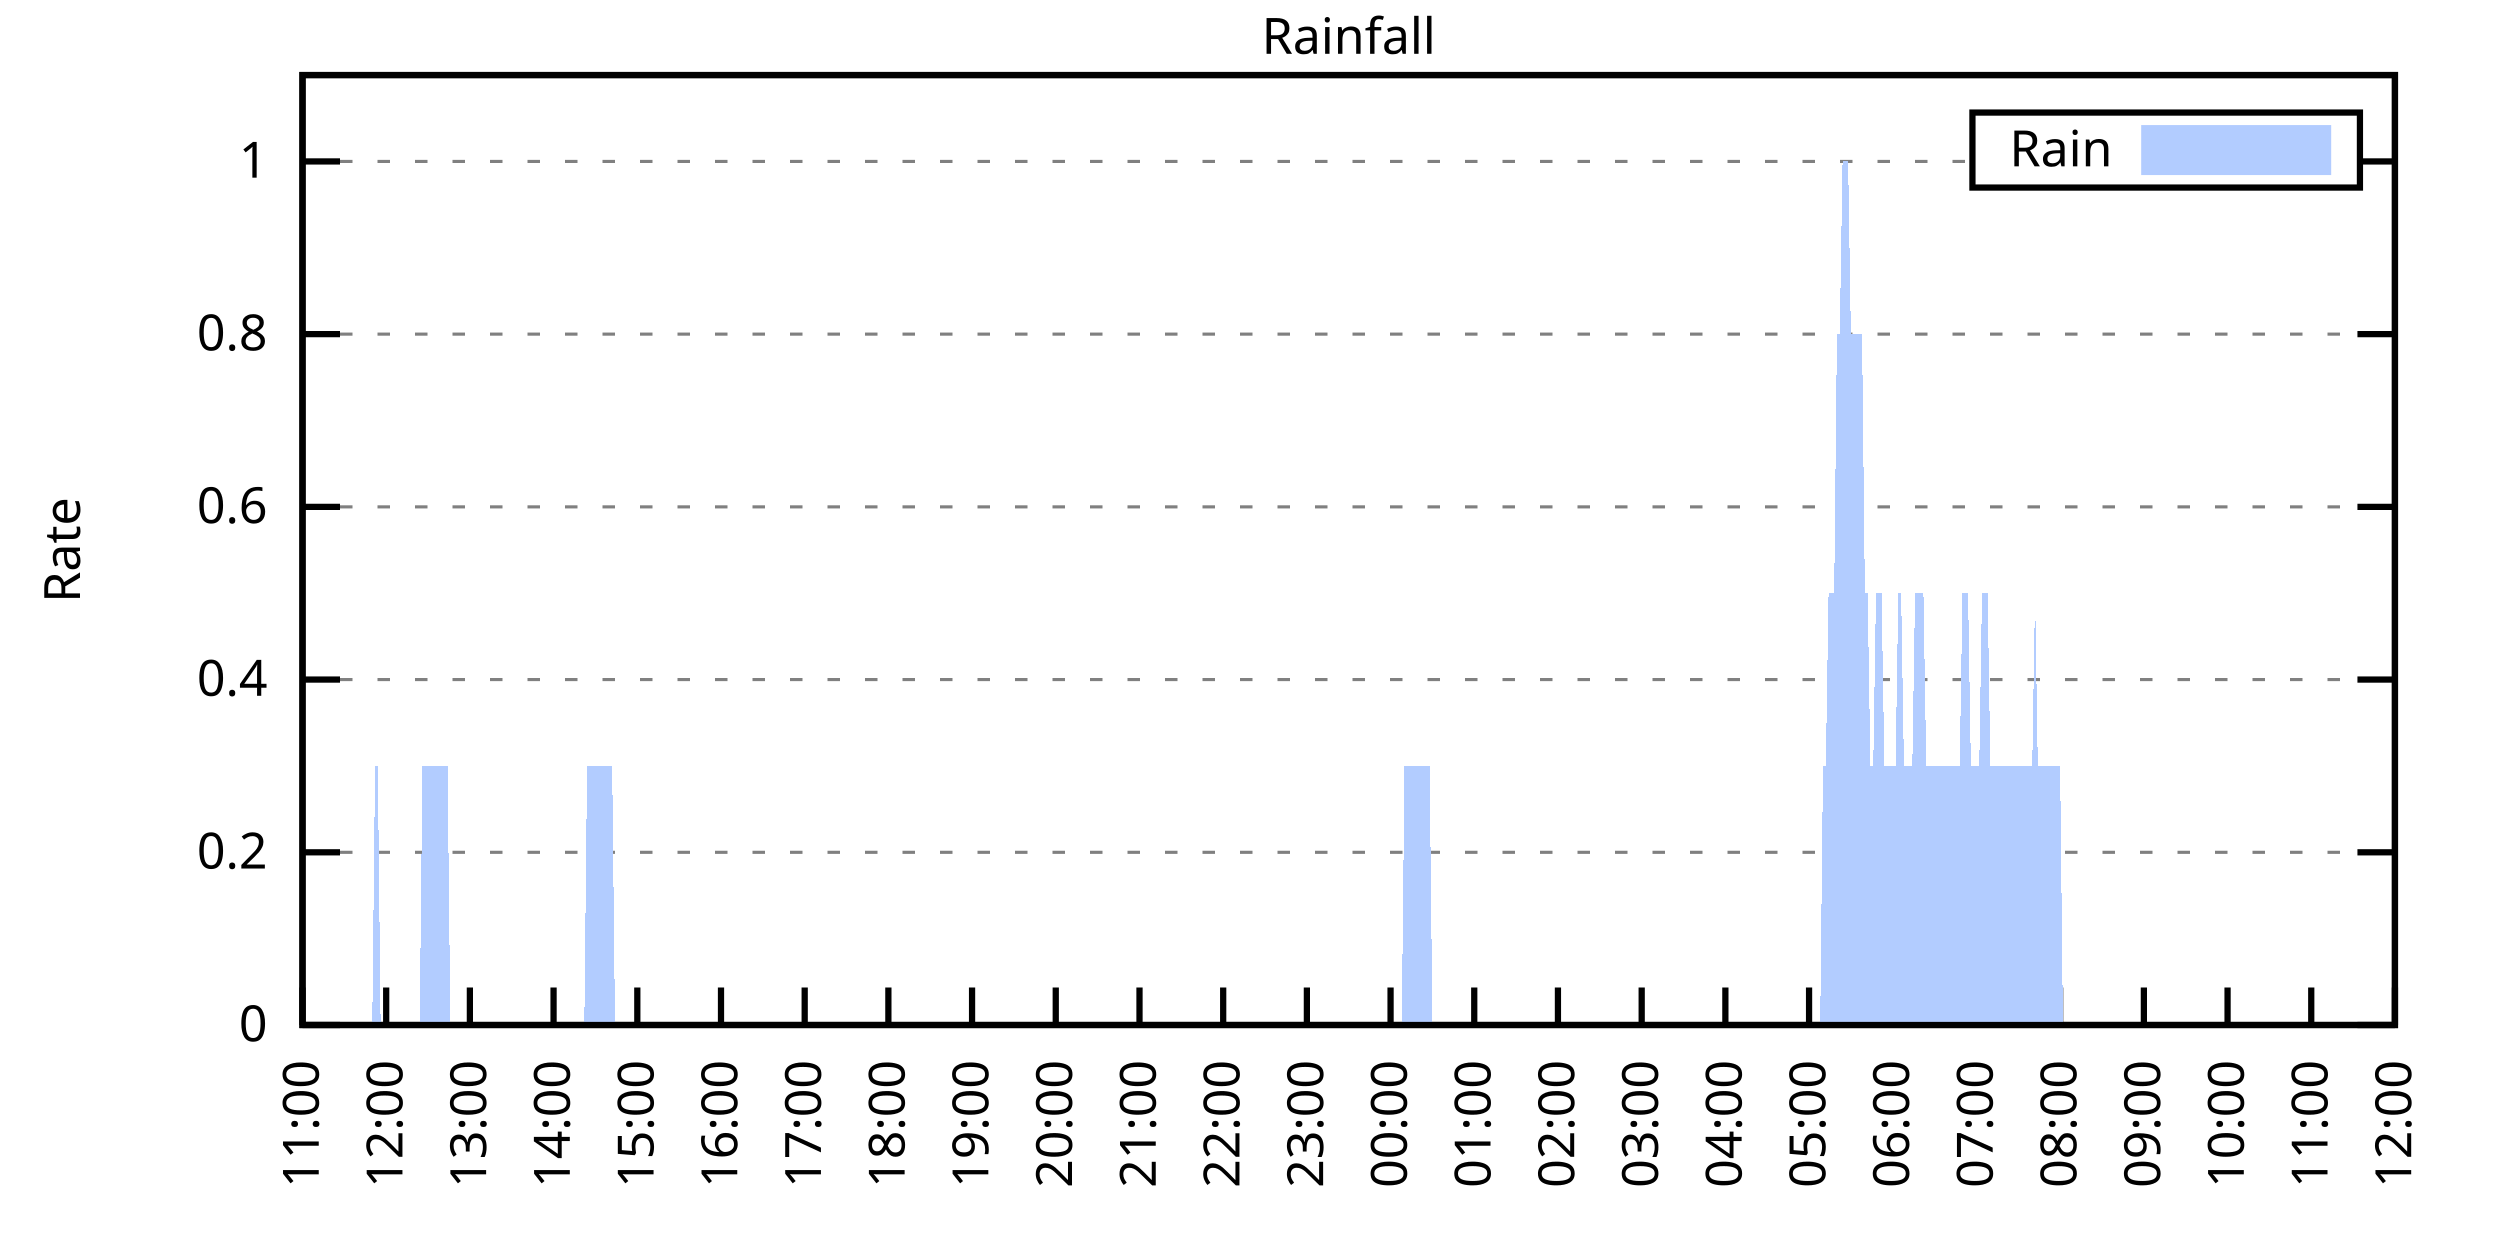
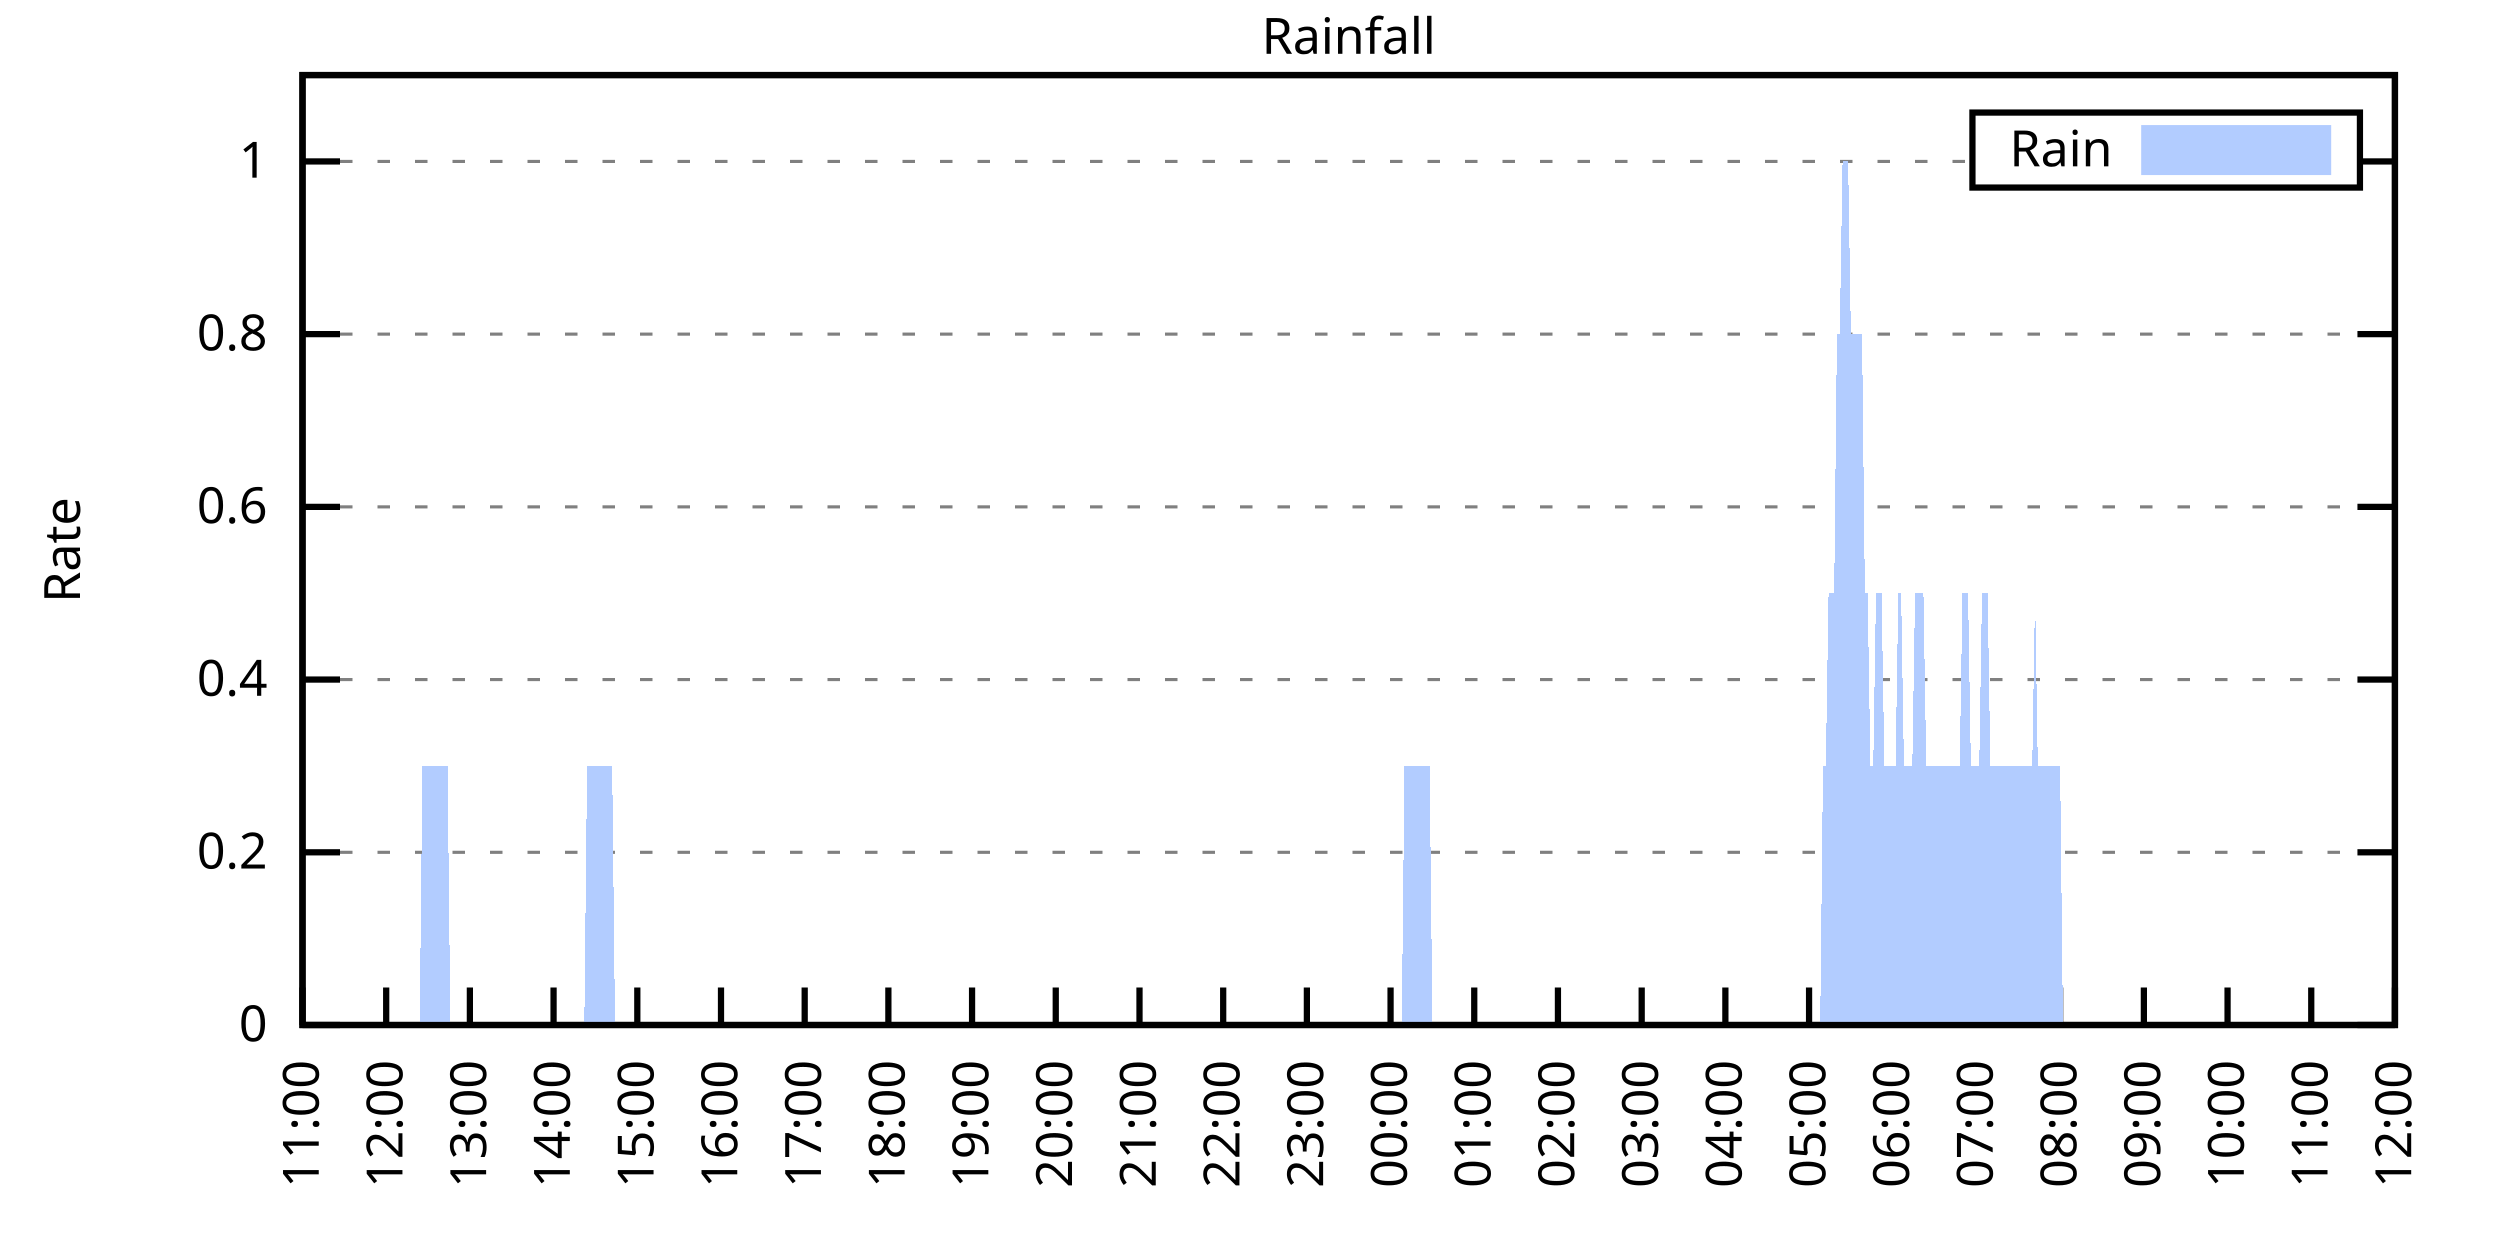
<svg xmlns="http://www.w3.org/2000/svg" xmlns:xlink="http://www.w3.org/1999/xlink" width="400" height="200" viewBox="0 0 400 200">
  <g id="gnuplot_canvas">
    <rect x="0" y="0" width="400" height="200" fill="none" />
    <defs>
      <circle id="gpDot" r="0.5" stroke-width="0.5" stroke="currentColor" />
      <path id="gpPt0" stroke-width="0.333" stroke="currentColor" d="M-1,0 h2 M0,-1 v2" />
      <path id="gpPt1" stroke-width="0.333" stroke="currentColor" d="M-1,-1 L1,1 M1,-1 L-1,1" />
      <path id="gpPt2" stroke-width="0.333" stroke="currentColor" d="M-1,0 L1,0 M0,-1 L0,1 M-1,-1 L1,1 M-1,1 L1,-1" />
      <rect id="gpPt3" stroke-width="0.333" stroke="currentColor" x="-1" y="-1" width="2" height="2" />
      <rect id="gpPt4" stroke-width="0.333" stroke="currentColor" fill="currentColor" x="-1" y="-1" width="2" height="2" />
      <circle id="gpPt5" stroke-width="0.333" stroke="currentColor" cx="0" cy="0" r="1" />
      <use xlink:href="#gpPt5" id="gpPt6" fill="currentColor" stroke="none" />
      <path id="gpPt7" stroke-width="0.333" stroke="currentColor" d="M0,-1.33 L-1.33,0.67 L1.33,0.67 z" />
      <use xlink:href="#gpPt7" id="gpPt8" fill="currentColor" stroke="none" />
      <use xlink:href="#gpPt7" id="gpPt9" stroke="currentColor" transform="rotate(180)" />
      <use xlink:href="#gpPt9" id="gpPt10" fill="currentColor" stroke="none" />
      <use xlink:href="#gpPt3" id="gpPt11" stroke="currentColor" transform="rotate(45)" />
      <use xlink:href="#gpPt11" id="gpPt12" fill="currentColor" stroke="none" />
      <path id="gpPt13" stroke-width="0.333" stroke="currentColor" d="M0,1.330 L1.265,0.411 L0.782,-1.067 L-0.782,-1.076 L-1.265,0.411 z" />
      <use xlink:href="#gpPt13" id="gpPt14" fill="currentColor" stroke="none" />
      <filter id="textbox" filterUnits="objectBoundingBox" x="0" y="0" height="1" width="1">
        <feFlood flood-color="white" flood-opacity="1" result="bgnd" />
        <feComposite in="SourceGraphic" in2="bgnd" operator="atop" />
      </filter>
      <filter id="greybox" filterUnits="objectBoundingBox" x="0" y="0" height="1" width="1">
        <feFlood flood-color="lightgrey" flood-opacity="1" result="grey" />
        <feComposite in="SourceGraphic" in2="grey" operator="atop" />
      </filter>
    </defs>
    <g fill="none" color="white" stroke="currentColor" stroke-width="1.00" stroke-linecap="butt" stroke-linejoin="miter">
</g>
    <g fill="none" color="black" stroke="currentColor" stroke-width="1.00" stroke-linecap="butt" stroke-linejoin="miter">
      <g stroke="none" shape-rendering="crispEdges">
        <polygon fill="rgb(255, 255, 255)" points="48.40,164.00 383.18,164.00 383.18,12.02 48.40,12.02 " />
      </g>
    </g>
    <g fill="none" color="black" stroke="currentColor" stroke-width="1.00" stroke-linecap="butt" stroke-linejoin="miter">
</g>
    <g fill="none" color="black" stroke="black" stroke-width="0.50" stroke-linecap="butt" stroke-linejoin="miter">
</g>
    <g fill="none" color="gray" stroke="currentColor" stroke-width="0.50" stroke-linecap="butt" stroke-linejoin="miter">
      <path stroke="gray" stroke-dasharray="2,4" class="gridline" d="M48.40,164.00 L383.19,164.00  " />
    </g>
    <g fill="none" color="gray" stroke="gray" stroke-width="1.00" stroke-linecap="butt" stroke-linejoin="miter">
</g>
    <g fill="none" color="black" stroke="currentColor" stroke-width="1.00" stroke-linecap="butt" stroke-linejoin="miter">
      <path stroke="black" d="M48.40,164.00 L54.40,164.00 M383.19,164.00 L377.19,164.00  " />
      <g transform="translate(42.80,166.60)" stroke="none" fill="black" font-family="Sans" font-size="8.00" text-anchor="end">
        <text>
          <tspan font-family="Sans"> 0</tspan>
        </text>
      </g>
    </g>
    <g fill="none" color="black" stroke="currentColor" stroke-width="1.00" stroke-linecap="butt" stroke-linejoin="miter">
</g>
    <g fill="none" color="black" stroke="black" stroke-width="0.50" stroke-linecap="butt" stroke-linejoin="miter">
</g>
    <g fill="none" color="gray" stroke="currentColor" stroke-width="0.50" stroke-linecap="butt" stroke-linejoin="miter">
      <path stroke="gray" stroke-dasharray="2,4" class="gridline" d="M48.40,136.37 L383.19,136.37  " />
    </g>
    <g fill="none" color="gray" stroke="gray" stroke-width="1.00" stroke-linecap="butt" stroke-linejoin="miter">
</g>
    <g fill="none" color="black" stroke="currentColor" stroke-width="1.00" stroke-linecap="butt" stroke-linejoin="miter">
      <path stroke="black" d="M48.40,136.37 L54.40,136.37 M383.19,136.37 L377.19,136.37  " />
      <g transform="translate(42.80,138.97)" stroke="none" fill="black" font-family="Sans" font-size="8.00" text-anchor="end">
        <text>
          <tspan font-family="Sans"> 0.2</tspan>
        </text>
      </g>
    </g>
    <g fill="none" color="black" stroke="currentColor" stroke-width="1.00" stroke-linecap="butt" stroke-linejoin="miter">
</g>
    <g fill="none" color="black" stroke="black" stroke-width="0.50" stroke-linecap="butt" stroke-linejoin="miter">
</g>
    <g fill="none" color="gray" stroke="currentColor" stroke-width="0.50" stroke-linecap="butt" stroke-linejoin="miter">
      <path stroke="gray" stroke-dasharray="2,4" class="gridline" d="M48.40,108.73 L383.19,108.73  " />
    </g>
    <g fill="none" color="gray" stroke="gray" stroke-width="1.00" stroke-linecap="butt" stroke-linejoin="miter">
</g>
    <g fill="none" color="black" stroke="currentColor" stroke-width="1.00" stroke-linecap="butt" stroke-linejoin="miter">
      <path stroke="black" d="M48.40,108.73 L54.40,108.73 M383.19,108.73 L377.19,108.73  " />
      <g transform="translate(42.80,111.33)" stroke="none" fill="black" font-family="Sans" font-size="8.00" text-anchor="end">
        <text>
          <tspan font-family="Sans"> 0.4</tspan>
        </text>
      </g>
    </g>
    <g fill="none" color="black" stroke="currentColor" stroke-width="1.00" stroke-linecap="butt" stroke-linejoin="miter">
</g>
    <g fill="none" color="black" stroke="black" stroke-width="0.50" stroke-linecap="butt" stroke-linejoin="miter">
</g>
    <g fill="none" color="gray" stroke="currentColor" stroke-width="0.50" stroke-linecap="butt" stroke-linejoin="miter">
      <path stroke="gray" stroke-dasharray="2,4" class="gridline" d="M48.40,81.10 L383.19,81.10  " />
    </g>
    <g fill="none" color="gray" stroke="gray" stroke-width="1.00" stroke-linecap="butt" stroke-linejoin="miter">
</g>
    <g fill="none" color="black" stroke="currentColor" stroke-width="1.00" stroke-linecap="butt" stroke-linejoin="miter">
      <path stroke="black" d="M48.40,81.10 L54.40,81.10 M383.19,81.10 L377.19,81.10  " />
      <g transform="translate(42.80,83.70)" stroke="none" fill="black" font-family="Sans" font-size="8.00" text-anchor="end">
        <text>
          <tspan font-family="Sans"> 0.6</tspan>
        </text>
      </g>
    </g>
    <g fill="none" color="black" stroke="currentColor" stroke-width="1.00" stroke-linecap="butt" stroke-linejoin="miter">
</g>
    <g fill="none" color="black" stroke="black" stroke-width="0.50" stroke-linecap="butt" stroke-linejoin="miter">
</g>
    <g fill="none" color="gray" stroke="currentColor" stroke-width="0.50" stroke-linecap="butt" stroke-linejoin="miter">
      <path stroke="gray" stroke-dasharray="2,4" class="gridline" d="M48.40,53.46 L383.19,53.46  " />
    </g>
    <g fill="none" color="gray" stroke="gray" stroke-width="1.00" stroke-linecap="butt" stroke-linejoin="miter">
</g>
    <g fill="none" color="black" stroke="currentColor" stroke-width="1.00" stroke-linecap="butt" stroke-linejoin="miter">
      <path stroke="black" d="M48.40,53.46 L54.40,53.46 M383.19,53.46 L377.19,53.46  " />
      <g transform="translate(42.80,56.06)" stroke="none" fill="black" font-family="Sans" font-size="8.00" text-anchor="end">
        <text>
          <tspan font-family="Sans"> 0.8</tspan>
        </text>
      </g>
    </g>
    <g fill="none" color="black" stroke="currentColor" stroke-width="1.00" stroke-linecap="butt" stroke-linejoin="miter">
</g>
    <g fill="none" color="black" stroke="black" stroke-width="0.50" stroke-linecap="butt" stroke-linejoin="miter">
</g>
    <g fill="none" color="gray" stroke="currentColor" stroke-width="0.50" stroke-linecap="butt" stroke-linejoin="miter">
      <path stroke="gray" stroke-dasharray="2,4" class="gridline" d="M48.40,25.83 L315.59,25.83 M377.59,25.83 L383.19,25.83  " />
    </g>
    <g fill="none" color="gray" stroke="gray" stroke-width="1.00" stroke-linecap="butt" stroke-linejoin="miter">
</g>
    <g fill="none" color="black" stroke="currentColor" stroke-width="1.00" stroke-linecap="butt" stroke-linejoin="miter">
      <path stroke="black" d="M48.40,25.83 L54.40,25.83 M383.19,25.83 L377.19,25.83  " />
      <g transform="translate(42.80,28.43)" stroke="none" fill="black" font-family="Sans" font-size="8.00" text-anchor="end">
        <text>
          <tspan font-family="Sans"> 1</tspan>
        </text>
      </g>
    </g>
    <g fill="none" color="black" stroke="currentColor" stroke-width="1.00" stroke-linecap="butt" stroke-linejoin="miter">
      <path stroke="black" d="M48.40,164.00 L48.40,158.00  " />
      <g transform="translate(51.00,169.60) rotate(270.00)" stroke="none" fill="black" font-family="Sans" font-size="8.00" text-anchor="end">
        <text>
          <tspan font-family="Sans">11:00</tspan>
        </text>
      </g>
    </g>
    <g fill="none" color="black" stroke="currentColor" stroke-width="1.00" stroke-linecap="butt" stroke-linejoin="miter">
      <path stroke="black" d="M61.79,164.00 L61.79,158.00  " />
      <g transform="translate(64.39,169.60) rotate(270.00)" stroke="none" fill="black" font-family="Sans" font-size="8.00" text-anchor="end">
        <text>
          <tspan font-family="Sans">12:00</tspan>
        </text>
      </g>
    </g>
    <g fill="none" color="black" stroke="currentColor" stroke-width="1.00" stroke-linecap="butt" stroke-linejoin="miter">
      <path stroke="black" d="M75.18,164.00 L75.18,158.00  " />
      <g transform="translate(77.78,169.60) rotate(270.00)" stroke="none" fill="black" font-family="Sans" font-size="8.00" text-anchor="end">
        <text>
          <tspan font-family="Sans">13:00</tspan>
        </text>
      </g>
    </g>
    <g fill="none" color="black" stroke="currentColor" stroke-width="1.00" stroke-linecap="butt" stroke-linejoin="miter">
      <path stroke="black" d="M88.57,164.00 L88.57,158.00  " />
      <g transform="translate(91.17,169.60) rotate(270.00)" stroke="none" fill="black" font-family="Sans" font-size="8.00" text-anchor="end">
        <text>
          <tspan font-family="Sans">14:00</tspan>
        </text>
      </g>
    </g>
    <g fill="none" color="black" stroke="currentColor" stroke-width="1.00" stroke-linecap="butt" stroke-linejoin="miter">
      <path stroke="black" d="M101.97,164.00 L101.97,158.00  " />
      <g transform="translate(104.57,169.60) rotate(270.00)" stroke="none" fill="black" font-family="Sans" font-size="8.00" text-anchor="end">
        <text>
          <tspan font-family="Sans">15:00</tspan>
        </text>
      </g>
    </g>
    <g fill="none" color="black" stroke="currentColor" stroke-width="1.00" stroke-linecap="butt" stroke-linejoin="miter">
      <path stroke="black" d="M115.36,164.00 L115.36,158.00  " />
      <g transform="translate(117.96,169.60) rotate(270.00)" stroke="none" fill="black" font-family="Sans" font-size="8.00" text-anchor="end">
        <text>
          <tspan font-family="Sans">16:00</tspan>
        </text>
      </g>
    </g>
    <g fill="none" color="black" stroke="currentColor" stroke-width="1.00" stroke-linecap="butt" stroke-linejoin="miter">
      <path stroke="black" d="M128.75,164.00 L128.75,158.00  " />
      <g transform="translate(131.35,169.60) rotate(270.00)" stroke="none" fill="black" font-family="Sans" font-size="8.00" text-anchor="end">
        <text>
          <tspan font-family="Sans">17:00</tspan>
        </text>
      </g>
    </g>
    <g fill="none" color="black" stroke="currentColor" stroke-width="1.00" stroke-linecap="butt" stroke-linejoin="miter">
      <path stroke="black" d="M142.14,164.00 L142.14,158.00  " />
      <g transform="translate(144.74,169.60) rotate(270.00)" stroke="none" fill="black" font-family="Sans" font-size="8.00" text-anchor="end">
        <text>
          <tspan font-family="Sans">18:00</tspan>
        </text>
      </g>
    </g>
    <g fill="none" color="black" stroke="currentColor" stroke-width="1.00" stroke-linecap="butt" stroke-linejoin="miter">
      <path stroke="black" d="M155.53,164.00 L155.53,158.00  " />
      <g transform="translate(158.13,169.60) rotate(270.00)" stroke="none" fill="black" font-family="Sans" font-size="8.00" text-anchor="end">
        <text>
          <tspan font-family="Sans">19:00</tspan>
        </text>
      </g>
    </g>
    <g fill="none" color="black" stroke="currentColor" stroke-width="1.00" stroke-linecap="butt" stroke-linejoin="miter">
      <path stroke="black" d="M168.92,164.00 L168.92,158.00  " />
      <g transform="translate(171.52,169.60) rotate(270.00)" stroke="none" fill="black" font-family="Sans" font-size="8.00" text-anchor="end">
        <text>
          <tspan font-family="Sans">20:00</tspan>
        </text>
      </g>
    </g>
    <g fill="none" color="black" stroke="currentColor" stroke-width="1.00" stroke-linecap="butt" stroke-linejoin="miter">
      <path stroke="black" d="M182.32,164.00 L182.32,158.00  " />
      <g transform="translate(184.92,169.60) rotate(270.00)" stroke="none" fill="black" font-family="Sans" font-size="8.00" text-anchor="end">
        <text>
          <tspan font-family="Sans">21:00</tspan>
        </text>
      </g>
    </g>
    <g fill="none" color="black" stroke="currentColor" stroke-width="1.00" stroke-linecap="butt" stroke-linejoin="miter">
      <path stroke="black" d="M195.71,164.00 L195.71,158.00  " />
      <g transform="translate(198.31,169.60) rotate(270.00)" stroke="none" fill="black" font-family="Sans" font-size="8.00" text-anchor="end">
        <text>
          <tspan font-family="Sans">22:00</tspan>
        </text>
      </g>
    </g>
    <g fill="none" color="black" stroke="currentColor" stroke-width="1.00" stroke-linecap="butt" stroke-linejoin="miter">
      <path stroke="black" d="M209.10,164.00 L209.10,158.00  " />
      <g transform="translate(211.70,169.60) rotate(270.00)" stroke="none" fill="black" font-family="Sans" font-size="8.00" text-anchor="end">
        <text>
          <tspan font-family="Sans">23:00</tspan>
        </text>
      </g>
    </g>
    <g fill="none" color="black" stroke="currentColor" stroke-width="1.00" stroke-linecap="butt" stroke-linejoin="miter">
      <path stroke="black" d="M222.49,164.00 L222.49,158.00  " />
      <g transform="translate(225.09,169.60) rotate(270.00)" stroke="none" fill="black" font-family="Sans" font-size="8.00" text-anchor="end">
        <text>
          <tspan font-family="Sans">00:00</tspan>
        </text>
      </g>
    </g>
    <g fill="none" color="black" stroke="currentColor" stroke-width="1.00" stroke-linecap="butt" stroke-linejoin="miter">
      <path stroke="black" d="M235.88,164.00 L235.88,158.00  " />
      <g transform="translate(238.48,169.60) rotate(270.00)" stroke="none" fill="black" font-family="Sans" font-size="8.00" text-anchor="end">
        <text>
          <tspan font-family="Sans">01:00</tspan>
        </text>
      </g>
    </g>
    <g fill="none" color="black" stroke="currentColor" stroke-width="1.00" stroke-linecap="butt" stroke-linejoin="miter">
      <path stroke="black" d="M249.27,164.00 L249.27,158.00  " />
      <g transform="translate(251.87,169.60) rotate(270.00)" stroke="none" fill="black" font-family="Sans" font-size="8.00" text-anchor="end">
        <text>
          <tspan font-family="Sans">02:00</tspan>
        </text>
      </g>
    </g>
    <g fill="none" color="black" stroke="currentColor" stroke-width="1.00" stroke-linecap="butt" stroke-linejoin="miter">
      <path stroke="black" d="M262.67,164.00 L262.67,158.00  " />
      <g transform="translate(265.27,169.60) rotate(270.00)" stroke="none" fill="black" font-family="Sans" font-size="8.00" text-anchor="end">
        <text>
          <tspan font-family="Sans">03:00</tspan>
        </text>
      </g>
    </g>
    <g fill="none" color="black" stroke="currentColor" stroke-width="1.00" stroke-linecap="butt" stroke-linejoin="miter">
      <path stroke="black" d="M276.06,164.00 L276.06,158.00  " />
      <g transform="translate(278.66,169.60) rotate(270.00)" stroke="none" fill="black" font-family="Sans" font-size="8.00" text-anchor="end">
        <text>
          <tspan font-family="Sans">04:00</tspan>
        </text>
      </g>
    </g>
    <g fill="none" color="black" stroke="currentColor" stroke-width="1.00" stroke-linecap="butt" stroke-linejoin="miter">
      <path stroke="black" d="M289.45,164.00 L289.45,158.00  " />
      <g transform="translate(292.05,169.60) rotate(270.00)" stroke="none" fill="black" font-family="Sans" font-size="8.00" text-anchor="end">
        <text>
          <tspan font-family="Sans">05:00</tspan>
        </text>
      </g>
    </g>
    <g fill="none" color="black" stroke="currentColor" stroke-width="1.00" stroke-linecap="butt" stroke-linejoin="miter">
      <path stroke="black" d="M302.84,164.00 L302.84,158.00  " />
      <g transform="translate(305.44,169.60) rotate(270.00)" stroke="none" fill="black" font-family="Sans" font-size="8.00" text-anchor="end">
        <text>
          <tspan font-family="Sans">06:00</tspan>
        </text>
      </g>
    </g>
    <g fill="none" color="black" stroke="currentColor" stroke-width="1.00" stroke-linecap="butt" stroke-linejoin="miter">
      <path stroke="black" d="M316.23,164.00 L316.23,158.00  " />
      <g transform="translate(318.83,169.60) rotate(270.00)" stroke="none" fill="black" font-family="Sans" font-size="8.00" text-anchor="end">
        <text>
          <tspan font-family="Sans">07:00</tspan>
        </text>
      </g>
    </g>
    <g fill="none" color="black" stroke="currentColor" stroke-width="1.00" stroke-linecap="butt" stroke-linejoin="miter">
      <path stroke="black" d="M329.62,164.00 L329.62,158.00  " />
      <g transform="translate(332.22,169.60) rotate(270.00)" stroke="none" fill="black" font-family="Sans" font-size="8.00" text-anchor="end">
        <text>
          <tspan font-family="Sans">08:00</tspan>
        </text>
      </g>
    </g>
    <g fill="none" color="black" stroke="currentColor" stroke-width="1.00" stroke-linecap="butt" stroke-linejoin="miter">
      <path stroke="black" d="M343.02,164.00 L343.02,158.00  " />
      <g transform="translate(345.62,169.60) rotate(270.00)" stroke="none" fill="black" font-family="Sans" font-size="8.00" text-anchor="end">
        <text>
          <tspan font-family="Sans">09:00</tspan>
        </text>
      </g>
    </g>
    <g fill="none" color="black" stroke="currentColor" stroke-width="1.00" stroke-linecap="butt" stroke-linejoin="miter">
      <path stroke="black" d="M356.41,164.00 L356.41,158.00  " />
      <g transform="translate(359.01,169.60) rotate(270.00)" stroke="none" fill="black" font-family="Sans" font-size="8.00" text-anchor="end">
        <text>
          <tspan font-family="Sans">10:00</tspan>
        </text>
      </g>
    </g>
    <g fill="none" color="black" stroke="currentColor" stroke-width="1.00" stroke-linecap="butt" stroke-linejoin="miter">
      <path stroke="black" d="M369.80,164.00 L369.80,158.00  " />
      <g transform="translate(372.40,169.60) rotate(270.00)" stroke="none" fill="black" font-family="Sans" font-size="8.00" text-anchor="end">
        <text>
          <tspan font-family="Sans">11:00</tspan>
        </text>
      </g>
    </g>
    <g fill="none" color="black" stroke="currentColor" stroke-width="1.00" stroke-linecap="butt" stroke-linejoin="miter">
      <path stroke="black" d="M383.19,164.00 L383.19,158.00  " />
      <g transform="translate(385.79,169.60) rotate(270.00)" stroke="none" fill="black" font-family="Sans" font-size="8.00" text-anchor="end">
        <text>
          <tspan font-family="Sans">12:00</tspan>
        </text>
      </g>
    </g>
    <g fill="none" color="black" stroke="currentColor" stroke-width="1.00" stroke-linecap="butt" stroke-linejoin="miter">
</g>
    <g fill="none" color="black" stroke="currentColor" stroke-width="1.00" stroke-linecap="butt" stroke-linejoin="miter">
      <path stroke="black" d="M48.40,12.01 L48.40,164.00 L383.19,164.00 L383.19,12.01 L48.40,12.01 Z  " />
    </g>
    <g fill="none" color="black" stroke="currentColor" stroke-width="1.00" stroke-linecap="butt" stroke-linejoin="miter">
</g>
    <g fill="none" color="black" stroke="currentColor" stroke-width="1.00" stroke-linecap="butt" stroke-linejoin="miter">
      <path stroke="black" d="M315.59,30.01 L315.59,18.01 L377.59,18.01 L377.59,30.01 L315.59,30.01 Z  " />
    </g>
    <g id="Rainfall_plot_1">
      <g fill="none" color="white" stroke="black" stroke-width="2.00" stroke-linecap="butt" stroke-linejoin="miter">
</g>
      <g fill="none" color="black" stroke="currentColor" stroke-width="2.00" stroke-linecap="butt" stroke-linejoin="miter">
        <g transform="translate(337.99,26.61)" stroke="none" fill="black" font-family="Sans" font-size="8.00" text-anchor="end">
          <text>
            <tspan font-family="Sans">Rain</tspan>
          </text>
        </g>
      </g>
      <g fill="none" color="black" stroke="currentColor" stroke-width="2.00" stroke-linecap="butt" stroke-linejoin="miter">
        <g stroke="none" shape-rendering="crispEdges">
          <polygon fill="rgb(178, 204, 255)" points="343.59,27.01 371.99,27.01 371.99,21.01 343.59,21.01 " />
        </g>
        <path stroke="rgb(178, 204, 255)" d="M343.59,27.01 L371.99,27.01 L371.99,21.01 L343.59,21.01 L343.59,27.01 Z  " />
      </g>
      <g fill="none" color="black" stroke="currentColor" stroke-width="2.00" stroke-linecap="butt" stroke-linejoin="miter">
        <g stroke="none" shape-rendering="crispEdges">
-           <polygon fill="rgb(178, 204, 255)" points="55.54,164.00 55.99,164.00 56.43,164.00 56.88,164.00 57.33,164.00 57.77,164.00 58.22,164.00 58.67,164.00 59.11,164.00 59.56,164.00 60.01,122.55 60.45,122.55 60.90,164.00 61.35,164.00 61.79,164.00 62.24,164.00 62.68,164.00 63.13,164.00 63.58,164.00 64.02,164.00 64.47,164.00 64.92,164.00 65.36,164.00 65.81,164.00 66.26,164.00 66.70,164.00 67.15,164.00 67.59,122.55 68.04,122.55 68.49,122.55 68.93,122.55 69.38,122.55 69.83,122.55 70.27,122.55 70.72,122.55 71.17,122.55 71.61,122.55 72.06,164.00 72.50,164.00 72.95,164.00 73.40,164.00 73.84,164.00 74.29,164.00 74.74,164.00 75.18,164.00 75.63,164.00 76.08,164.00 76.52,164.00 76.97,164.00 77.42,164.00 77.86,164.00 78.31,164.00 78.75,164.00 79.20,164.00 79.65,164.00 80.09,164.00 80.54,164.00 80.99,164.00 81.43,164.00 81.88,164.00 82.33,164.00 82.77,164.00 83.22,164.00 83.66,164.00 84.11,164.00 84.56,164.00 85.00,164.00 85.45,164.00 85.90,164.00 86.34,164.00 86.79,164.00 87.24,164.00 87.68,164.00 88.13,164.00 88.57,164.00 89.02,164.00 89.47,164.00 89.91,164.00 90.36,164.00 90.81,164.00 91.25,164.00 91.70,164.00 92.15,164.00 92.59,164.00 93.04,164.00 93.49,164.00 93.93,122.55 94.38,122.55 94.82,122.55 95.27,122.55 95.72,122.55 96.16,122.55 96.61,122.55 97.06,122.55 97.50,122.55 97.95,122.55 98.40,164.00 98.84,164.00 99.29,164.00 99.73,164.00 100.18,164.00 100.63,164.00 101.07,164.00 101.52,164.00 101.97,164.00 102.41,164.00 102.86,164.00 103.31,164.00 103.75,164.00 104.20,164.00 104.64,164.00 105.09,164.00 105.54,164.00 105.98,164.00 106.43,164.00 106.88,164.00 107.32,164.00 107.77,164.00 108.22,164.00 108.66,164.00 109.11,164.00 109.55,164.00 110.00,164.00 110.45,164.00 110.89,164.00 111.34,164.00 111.79,164.00 112.23,164.00 112.68,164.00 113.13,164.00 113.57,164.00 114.02,164.00 114.47,164.00 114.91,164.00 115.36,164.00 115.80,164.00 116.25,164.00 116.70,164.00 117.14,164.00 117.59,164.00 118.04,164.00 118.48,164.00 118.93,164.00 119.38,164.00 119.82,164.00 120.27,164.00 120.71,164.00 121.16,164.00 121.61,164.00 122.05,164.00 122.50,164.00 122.95,164.00 123.39,164.00 123.84,164.00 124.29,164.00 124.73,164.00 125.18,164.00 125.62,164.00 126.07,164.00 126.52,164.00 126.96,164.00 127.41,164.00 127.86,164.00 128.30,164.00 128.75,164.00 129.20,164.00 129.64,164.00 130.09,164.00 130.54,164.00 130.98,164.00 131.43,164.00 131.87,164.00 132.32,164.00 132.77,164.00 133.21,164.00 133.66,164.00 134.11,164.00 134.55,164.00 135.00,164.00 135.45,164.00 135.89,164.00 136.34,164.00 136.78,164.00 137.23,164.00 137.68,164.00 138.12,164.00 138.57,164.00 139.02,164.00 139.46,164.00 139.91,164.00 140.36,164.00 140.80,164.00 141.25,164.00 141.69,164.00 142.14,164.00 142.59,164.00 143.03,164.00 143.48,164.00 143.93,164.00 144.37,164.00 144.82,164.00 145.27,164.00 145.71,164.00 146.16,164.00 146.61,164.00 147.05,164.00 147.50,164.00 147.94,164.00 148.39,164.00 148.84,164.00 149.28,164.00 149.73,164.00 150.18,164.00 150.62,164.00 151.07,164.00 151.52,164.00 151.96,164.00 152.41,164.00 152.85,164.00 153.30,164.00 153.75,164.00 154.19,164.00 154.64,164.00 155.09,164.00 155.53,164.00 155.98,164.00 156.43,164.00 156.87,164.00 157.32,164.00 157.76,164.00 158.21,164.00 158.66,164.00 159.10,164.00 159.55,164.00 160.00,164.00 160.44,164.00 160.89,164.00 161.34,164.00 161.78,164.00 162.23,164.00 162.67,164.00 163.12,164.00 163.57,164.00 164.01,164.00 164.46,164.00 164.91,164.00 165.35,164.00 165.80,164.00 166.25,164.00 166.69,164.00 167.14,164.00 167.59,164.00 168.03,164.00 168.48,164.00 168.92,164.00 169.37,164.00 169.82,164.00 170.26,164.00 170.71,164.00 171.16,164.00 171.60,164.00 172.05,164.00 172.50,164.00 172.94,164.00 173.39,164.00 173.83,164.00 174.28,164.00 174.73,164.00 175.17,164.00 175.62,164.00 176.07,164.00 176.51,164.00 176.96,164.00 177.41,164.00 177.85,164.00 178.30,164.00 178.74,164.00 179.19,164.00 179.64,164.00 180.08,164.00 180.53,164.00 180.98,164.00 181.42,164.00 181.87,164.00 182.32,164.00 182.76,164.00 183.21,164.00 183.66,164.00 184.10,164.00 184.55,164.00 184.99,164.00 185.44,164.00 185.89,164.00 186.33,164.00 186.78,164.00 187.23,164.00 187.67,164.00 188.12,164.00 188.57,164.00 189.01,164.00 189.46,164.00 189.90,164.00 190.35,164.00 190.80,164.00 191.24,164.00 191.69,164.00 192.14,164.00 192.58,164.00 193.03,164.00 193.48,164.00 193.92,164.00 194.37,164.00 194.81,164.00 195.26,164.00 195.71,164.00 196.15,164.00 196.60,164.00 197.05,164.00 197.49,164.00 197.94,164.00 198.39,164.00 198.83,164.00 199.28,164.00 199.73,164.00 200.17,164.00 200.62,164.00 201.06,164.00 201.51,164.00 201.96,164.00 202.40,164.00 202.85,164.00 203.30,164.00 203.74,164.00 204.19,164.00 204.64,164.00 205.08,164.00 205.53,164.00 205.97,164.00 206.42,164.00 206.87,164.00 207.31,164.00 207.76,164.00 208.21,164.00 208.65,164.00 209.10,164.00 209.55,164.00 209.99,164.00 210.44,164.00 210.88,164.00 211.33,164.00 211.78,164.00 212.22,164.00 212.67,164.00 213.12,164.00 213.56,164.00 214.01,164.00 214.46,164.00 214.90,164.00 215.35,164.00 215.80,164.00 216.24,164.00 216.69,164.00 217.13,164.00 217.58,164.00 218.03,164.00 218.47,164.00 218.92,164.00 219.37,164.00 219.81,164.00 220.26,164.00 220.71,164.00 221.15,164.00 221.60,164.00 222.04,164.00 222.49,164.00 222.94,164.00 223.38,164.00 223.83,164.00 224.28,164.00 224.72,122.55 225.17,122.55 225.62,122.55 226.06,122.55 226.51,122.55 226.95,122.55 227.40,122.55 227.85,122.55 228.29,122.55 228.74,122.55 229.19,164.00 229.63,164.00 230.08,164.00 230.53,164.00 230.97,164.00 231.42,164.00 231.86,164.00 232.31,164.00 232.76,164.00 233.20,164.00 233.65,164.00 234.10,164.00 234.54,164.00 234.99,164.00 235.44,164.00 235.88,164.00 236.33,164.00 236.78,164.00 237.22,164.00 237.67,164.00 238.11,164.00 238.56,164.00 239.01,164.00 239.45,164.00 239.90,164.00 240.35,164.00 240.79,164.00 241.24,164.00 241.69,164.00 242.13,164.00 242.58,164.00 243.02,164.00 243.47,164.00 243.92,164.00 244.36,164.00 244.81,164.00 245.26,164.00 245.70,164.00 246.15,164.00 246.60,164.00 247.04,164.00 247.49,164.00 247.93,164.00 248.38,164.00 248.83,164.00 249.27,164.00 249.72,164.00 250.17,164.00 250.61,164.00 251.06,164.00 251.51,164.00 251.95,164.00 252.40,164.00 252.85,164.00 253.29,164.00 253.74,164.00 254.18,164.00 254.63,164.00 255.08,164.00 255.52,164.00 255.97,164.00 256.42,164.00 256.86,164.00 257.31,164.00 257.76,164.00 258.20,164.00 258.65,164.00 259.09,164.00 259.54,164.00 259.99,164.00 260.43,164.00 260.88,164.00 261.33,164.00 261.77,164.00 262.22,164.00 262.67,164.00 263.11,164.00 263.56,164.00 264.00,164.00 264.45,164.00 264.90,164.00 265.34,164.00 265.79,164.00 266.24,164.00 266.68,164.00 267.13,164.00 267.58,164.00 268.02,164.00 268.47,164.00 268.92,164.00 269.36,164.00 269.81,164.00 270.25,164.00 270.70,164.00 271.15,164.00 271.59,164.00 272.04,164.00 272.49,164.00 272.93,164.00 273.38,164.00 273.83,164.00 274.27,164.00 274.72,164.00 275.16,164.00 275.61,164.00 276.06,164.00 276.50,164.00 276.95,164.00 277.40,164.00 277.84,164.00 278.29,164.00 278.74,164.00 279.18,164.00 279.63,164.00 280.07,164.00 280.52,164.00 280.97,164.00 281.41,164.00 281.86,164.00 282.31,164.00 282.75,164.00 283.20,164.00 283.65,164.00 284.09,164.00 284.54,164.00 284.98,164.00 285.43,164.00 285.88,164.00 286.32,164.00 286.77,164.00 287.22,164.00 287.66,164.00 288.11,164.00 288.56,164.00 289.00,164.00 289.45,164.00 289.90,164.00 290.34,164.00 290.79,164.00 291.23,164.00 291.68,122.55 292.13,122.55 292.57,94.91 293.02,94.91 293.47,94.91 293.91,53.46 294.36,53.46 294.81,25.83 295.25,25.83 295.70,25.83 296.14,53.46 296.59,53.46 297.04,53.46 297.48,53.46 297.93,53.46 298.38,94.91 298.82,94.91 299.27,122.55 299.72,122.55 300.16,94.91 300.61,94.91 301.05,94.91 301.50,122.55 301.95,122.55 302.39,122.55 302.84,122.55 303.29,122.55 303.73,94.91 304.18,94.91 304.63,122.55 305.07,122.55 305.52,122.55 305.97,122.55 306.41,94.91 306.86,94.91 307.30,94.91 307.75,94.91 308.20,122.55 308.64,122.55 309.09,122.55 309.54,122.55 309.98,122.55 310.43,122.55 310.88,122.55 311.32,122.55 311.77,122.55 312.21,122.55 312.66,122.55 313.11,122.55 313.55,122.55 314.00,94.91 314.45,94.91 314.89,94.91 315.34,122.55 315.79,122.55 316.23,122.55 316.68,122.55 317.12,94.91 317.57,94.91 318.02,94.91 318.46,122.55 318.91,122.55 319.36,122.55 319.80,122.55 320.25,122.55 320.70,122.55 321.14,122.55 321.59,122.55 322.04,122.55 322.48,122.55 322.93,122.55 323.37,122.55 323.82,122.55 324.27,122.55 324.71,122.55 325.16,122.55 325.61,94.91 326.05,122.55 326.50,122.55 326.95,122.55 327.39,122.55 327.84,122.55 328.28,122.55 328.73,122.55 329.18,122.55 329.62,122.55 330.07,164.00 330.52,164.00 330.96,164.00 331.41,164.00 331.86,164.00 332.30,164.00 332.75,164.00 333.19,164.00 333.64,164.00 334.09,164.00 334.53,164.00 334.98,164.00 335.43,164.00 335.87,164.00 336.32,164.00 336.77,164.00 337.21,164.00 337.66,164.00 338.10,164.00 338.55,164.00 339.00,164.00 339.44,164.00 339.89,164.00 340.34,164.00 340.78,164.00 341.23,164.00 341.68,164.00 342.12,164.00 342.57,164.00 343.02,164.00 343.46,164.00 343.91,164.00 344.35,164.00 344.80,164.00 345.25,164.00 345.69,164.00 346.14,164.00 346.59,164.00 347.03,164.00 347.48,164.00 347.93,164.00 348.37,164.00 348.82,164.00 349.26,164.00 349.71,164.00 350.16,164.00 350.60,164.00 351.05,164.00 351.50,164.00 351.94,164.00 352.39,164.00 352.84,164.00 353.28,164.00 353.73,164.00 354.17,164.00 354.62,164.00 355.07,164.00 355.51,164.00 355.96,164.00 356.41,164.00 356.85,164.00 357.30,164.00 357.75,164.00 358.19,164.00 358.64,164.00 359.09,164.00 359.53,164.00 359.98,164.00 360.42,164.00 360.87,164.00 361.32,164.00 361.76,164.00 362.21,164.00 362.66,164.00 363.10,164.00 363.55,164.00 364.00,164.00 364.44,164.00 364.89,164.00 365.33,164.00 365.78,164.00 366.23,164.00 366.67,164.00 367.12,164.00 367.57,164.00 368.01,164.00 368.46,164.00 368.91,164.00 369.35,164.00 369.80,164.00 370.24,164.00 370.69,164.00 371.14,164.00 371.58,164.00 372.03,164.00 372.48,164.00 372.92,164.00 373.37,164.00 373.82,164.00 374.26,164.00 374.71,164.00 375.16,164.00 375.60,164.00 376.05,164.00 376.49,164.00 376.49,164.00 55.54,164.00 " />
+           <polygon fill="rgb(178, 204, 255)" points="58.67,164.00 59.11,164.00 59.56,164.00 60.01,164.00 60.45,164.00 60.90,164.00 61.35,164.00 61.79,164.00 62.24,164.00 62.68,164.00 63.13,164.00 63.58,164.00 64.02,164.00 64.47,164.00 64.92,164.00 65.36,164.00 65.81,164.00 66.26,164.00 66.70,164.00 67.15,164.00 67.59,122.55 68.04,122.55 68.49,122.55 68.93,122.55 69.38,122.55 69.83,122.55 70.27,122.55 70.72,122.55 71.17,122.55 71.61,122.55 72.06,164.00 72.50,164.00 72.95,164.00 73.40,164.00 73.84,164.00 74.29,164.00 74.74,164.00 75.18,164.00 75.63,164.00 76.08,164.00 76.52,164.00 76.97,164.00 77.42,164.00 77.86,164.00 78.31,164.00 78.75,164.00 79.20,164.00 79.65,164.00 80.09,164.00 80.54,164.00 80.99,164.00 81.43,164.00 81.88,164.00 82.33,164.00 82.77,164.00 83.22,164.00 83.66,164.00 84.11,164.00 84.56,164.00 85.00,164.00 85.45,164.00 85.90,164.00 86.34,164.00 86.79,164.00 87.24,164.00 87.68,164.00 88.13,164.00 88.57,164.00 89.02,164.00 89.47,164.00 89.91,164.00 90.36,164.00 90.81,164.00 91.25,164.00 91.70,164.00 92.15,164.00 92.59,164.00 93.04,164.00 93.49,164.00 93.93,122.55 94.38,122.55 94.82,122.55 95.27,122.55 95.72,122.55 96.16,122.55 96.61,122.55 97.06,122.55 97.50,122.55 97.95,122.55 98.40,164.00 98.84,164.00 99.29,164.00 99.73,164.00 100.18,164.00 100.63,164.00 101.07,164.00 101.52,164.00 101.97,164.00 102.41,164.00 102.86,164.00 103.31,164.00 103.75,164.00 104.20,164.00 104.64,164.00 105.09,164.00 105.54,164.00 105.98,164.00 106.43,164.00 106.88,164.00 107.32,164.00 107.77,164.00 108.22,164.00 108.66,164.00 109.11,164.00 109.55,164.00 110.00,164.00 110.45,164.00 110.89,164.00 111.34,164.00 111.79,164.00 112.23,164.00 112.68,164.00 113.13,164.00 113.57,164.00 114.02,164.00 114.47,164.00 114.91,164.00 115.36,164.00 115.80,164.00 116.25,164.00 116.70,164.00 117.14,164.00 117.59,164.00 118.04,164.00 118.48,164.00 118.93,164.00 119.38,164.00 119.82,164.00 120.27,164.00 120.71,164.00 121.16,164.00 121.61,164.00 122.05,164.00 122.50,164.00 122.95,164.00 123.39,164.00 123.84,164.00 124.29,164.00 124.73,164.00 125.18,164.00 125.62,164.00 126.07,164.00 126.52,164.00 126.96,164.00 127.41,164.00 127.86,164.00 128.30,164.00 128.75,164.00 129.20,164.00 129.64,164.00 130.09,164.00 130.54,164.00 130.98,164.00 131.43,164.00 131.87,164.00 132.32,164.00 132.77,164.00 133.21,164.00 133.66,164.00 134.11,164.00 134.55,164.00 135.00,164.00 135.45,164.00 135.89,164.00 136.34,164.00 136.78,164.00 137.23,164.00 137.68,164.00 138.12,164.00 138.57,164.00 139.02,164.00 139.46,164.00 139.91,164.00 140.36,164.00 140.80,164.00 141.25,164.00 141.69,164.00 142.14,164.00 142.59,164.00 143.03,164.00 143.48,164.00 143.93,164.00 144.37,164.00 144.82,164.00 145.27,164.00 145.71,164.00 146.16,164.00 146.61,164.00 147.05,164.00 147.50,164.00 147.94,164.00 148.39,164.00 148.84,164.00 149.28,164.00 149.73,164.00 150.18,164.00 150.62,164.00 151.07,164.00 151.52,164.00 151.96,164.00 152.41,164.00 152.85,164.00 153.30,164.00 153.75,164.00 154.19,164.00 154.64,164.00 155.09,164.00 155.53,164.00 155.98,164.00 156.43,164.00 156.87,164.00 157.32,164.00 157.76,164.00 158.21,164.00 158.66,164.00 159.10,164.00 159.55,164.00 160.00,164.00 160.44,164.00 160.89,164.00 161.34,164.00 161.78,164.00 162.23,164.00 162.67,164.00 163.12,164.00 163.57,164.00 164.01,164.00 164.46,164.00 164.91,164.00 165.35,164.00 165.80,164.00 166.25,164.00 166.69,164.00 167.14,164.00 167.59,164.00 168.03,164.00 168.48,164.00 168.92,164.00 169.37,164.00 169.82,164.00 170.26,164.00 170.71,164.00 171.16,164.00 171.60,164.00 172.05,164.00 172.50,164.00 172.94,164.00 173.39,164.00 173.83,164.00 174.28,164.00 174.73,164.00 175.17,164.00 175.62,164.00 176.07,164.00 176.51,164.00 176.96,164.00 177.41,164.00 177.85,164.00 178.30,164.00 178.74,164.00 179.19,164.00 179.64,164.00 180.08,164.00 180.53,164.00 180.98,164.00 181.42,164.00 181.87,164.00 182.32,164.00 182.76,164.00 183.21,164.00 183.66,164.00 184.10,164.00 184.55,164.00 184.99,164.00 185.44,164.00 185.89,164.00 186.33,164.00 186.78,164.00 187.23,164.00 187.67,164.00 188.12,164.00 188.57,164.00 189.01,164.00 189.46,164.00 189.90,164.00 190.35,164.00 190.80,164.00 191.24,164.00 191.69,164.00 192.14,164.00 192.58,164.00 193.03,164.00 193.48,164.00 193.92,164.00 194.37,164.00 194.81,164.00 195.26,164.00 195.71,164.00 196.15,164.00 196.60,164.00 197.05,164.00 197.49,164.00 197.94,164.00 198.39,164.00 198.83,164.00 199.28,164.00 199.73,164.00 200.17,164.00 200.62,164.00 201.06,164.00 201.51,164.00 201.96,164.00 202.40,164.00 202.85,164.00 203.30,164.00 203.74,164.00 204.19,164.00 204.64,164.00 205.08,164.00 205.53,164.00 205.97,164.00 206.42,164.00 206.87,164.00 207.31,164.00 207.76,164.00 208.21,164.00 208.65,164.00 209.10,164.00 209.55,164.00 209.99,164.00 210.44,164.00 210.88,164.00 211.33,164.00 211.78,164.00 212.22,164.00 212.67,164.00 213.12,164.00 213.56,164.00 214.01,164.00 214.46,164.00 214.90,164.00 215.35,164.00 215.80,164.00 216.24,164.00 216.69,164.00 217.13,164.00 217.58,164.00 218.03,164.00 218.47,164.00 218.92,164.00 219.37,164.00 219.81,164.00 220.26,164.00 220.71,164.00 221.15,164.00 221.60,164.00 222.04,164.00 222.49,164.00 222.94,164.00 223.38,164.00 223.83,164.00 224.28,164.00 224.72,122.55 225.17,122.55 225.62,122.55 226.06,122.55 226.51,122.55 226.95,122.55 227.40,122.55 227.85,122.55 228.29,122.55 228.74,122.55 229.19,164.00 229.63,164.00 230.08,164.00 230.53,164.00 230.97,164.00 231.42,164.00 231.86,164.00 232.31,164.00 232.76,164.00 233.20,164.00 233.65,164.00 234.10,164.00 234.54,164.00 234.99,164.00 235.44,164.00 235.88,164.00 236.33,164.00 236.78,164.00 237.22,164.00 237.67,164.00 238.11,164.00 238.56,164.00 239.01,164.00 239.45,164.00 239.90,164.00 240.35,164.00 240.79,164.00 241.24,164.00 241.69,164.00 242.13,164.00 242.58,164.00 243.02,164.00 243.47,164.00 243.92,164.00 244.36,164.00 244.81,164.00 245.26,164.00 245.70,164.00 246.15,164.00 246.60,164.00 247.04,164.00 247.49,164.00 247.93,164.00 248.38,164.00 248.83,164.00 249.27,164.00 249.72,164.00 250.17,164.00 250.61,164.00 251.06,164.00 251.51,164.00 251.95,164.00 252.40,164.00 252.85,164.00 253.29,164.00 253.74,164.00 254.18,164.00 254.63,164.00 255.08,164.00 255.52,164.00 255.97,164.00 256.42,164.00 256.86,164.00 257.31,164.00 257.76,164.00 258.20,164.00 258.65,164.00 259.09,164.00 259.54,164.00 259.99,164.00 260.43,164.00 260.88,164.00 261.33,164.00 261.77,164.00 262.22,164.00 262.67,164.00 263.11,164.00 263.56,164.00 264.00,164.00 264.45,164.00 264.90,164.00 265.34,164.00 265.79,164.00 266.24,164.00 266.68,164.00 267.13,164.00 267.58,164.00 268.02,164.00 268.47,164.00 268.92,164.00 269.36,164.00 269.81,164.00 270.25,164.00 270.70,164.00 271.15,164.00 271.59,164.00 272.04,164.00 272.49,164.00 272.93,164.00 273.38,164.00 273.83,164.00 274.27,164.00 274.72,164.00 275.16,164.00 275.61,164.00 276.06,164.00 276.50,164.00 276.95,164.00 277.40,164.00 277.84,164.00 278.29,164.00 278.74,164.00 279.18,164.00 279.63,164.00 280.07,164.00 280.52,164.00 280.97,164.00 281.41,164.00 281.86,164.00 282.31,164.00 282.75,164.00 283.20,164.00 283.65,164.00 284.09,164.00 284.54,164.00 284.98,164.00 285.43,164.00 285.88,164.00 286.32,164.00 286.77,164.00 287.22,164.00 287.66,164.00 288.11,164.00 288.56,164.00 289.00,164.00 289.45,164.00 289.90,164.00 290.34,164.00 290.79,164.00 291.23,164.00 291.68,122.55 292.13,122.55 292.57,94.91 293.02,94.91 293.47,94.91 293.91,53.46 294.36,53.46 294.81,25.83 295.25,25.83 295.70,25.83 296.14,53.46 296.59,53.46 297.04,53.46 297.48,53.46 297.93,53.46 298.38,94.91 298.82,94.91 299.27,122.55 299.72,122.55 300.16,94.91 300.61,94.91 301.05,94.91 301.50,122.55 301.95,122.55 302.39,122.55 302.84,122.55 303.29,122.55 303.73,94.91 304.18,94.91 304.63,122.55 305.07,122.55 305.52,122.55 305.97,122.55 306.41,94.91 306.86,94.91 307.30,94.91 307.75,94.91 308.20,122.55 308.64,122.55 309.09,122.55 309.54,122.55 309.98,122.55 310.43,122.55 310.88,122.55 311.32,122.55 311.77,122.55 312.21,122.55 312.66,122.55 313.11,122.55 313.55,122.55 314.00,94.91 314.45,94.91 314.89,94.91 315.34,122.55 315.79,122.55 316.23,122.55 316.68,122.55 317.12,94.91 317.57,94.91 318.02,94.91 318.46,122.55 318.91,122.55 319.36,122.55 319.80,122.55 320.25,122.55 320.70,122.55 321.14,122.55 321.59,122.55 322.04,122.55 322.48,122.55 322.93,122.55 323.37,122.55 323.82,122.55 324.27,122.55 324.71,122.55 325.16,122.55 325.61,94.91 326.05,122.55 326.50,122.55 326.95,122.55 327.39,122.55 327.84,122.55 328.28,122.55 328.73,122.55 329.18,122.55 329.62,122.55 330.07,164.00 330.52,164.00 330.96,164.00 331.41,164.00 331.86,164.00 332.30,164.00 332.75,164.00 333.19,164.00 333.64,164.00 334.09,164.00 334.53,164.00 334.98,164.00 335.43,164.00 335.87,164.00 336.32,164.00 336.77,164.00 337.21,164.00 337.66,164.00 338.10,164.00 338.55,164.00 339.00,164.00 339.44,164.00 339.89,164.00 340.34,164.00 340.78,164.00 341.23,164.00 341.68,164.00 342.12,164.00 342.57,164.00 343.02,164.00 343.46,164.00 343.91,164.00 344.35,164.00 344.80,164.00 345.25,164.00 345.69,164.00 346.14,164.00 346.59,164.00 347.03,164.00 347.48,164.00 347.93,164.00 348.37,164.00 348.82,164.00 349.26,164.00 349.71,164.00 350.16,164.00 350.60,164.00 351.05,164.00 351.50,164.00 351.94,164.00 352.39,164.00 352.84,164.00 353.28,164.00 353.73,164.00 354.17,164.00 354.62,164.00 355.07,164.00 355.51,164.00 355.96,164.00 356.41,164.00 356.85,164.00 357.30,164.00 357.75,164.00 358.19,164.00 358.64,164.00 359.09,164.00 359.53,164.00 359.98,164.00 360.42,164.00 360.87,164.00 361.32,164.00 361.76,164.00 362.21,164.00 362.66,164.00 363.10,164.00 363.55,164.00 364.00,164.00 364.44,164.00 364.89,164.00 365.33,164.00 365.78,164.00 366.23,164.00 366.67,164.00 367.12,164.00 367.57,164.00 368.01,164.00 368.46,164.00 368.91,164.00 369.35,164.00 369.80,164.00 370.24,164.00 370.69,164.00 371.14,164.00 371.58,164.00 372.03,164.00 372.48,164.00 372.92,164.00 373.37,164.00 373.82,164.00 374.26,164.00 374.71,164.00 375.16,164.00 375.60,164.00 376.05,164.00 376.49,164.00 376.94,164.00 377.39,164.00 377.83,164.00 378.28,164.00 378.73,164.00 379.17,164.00 379.62,164.00 379.62,164.00 58.67,164.00 " />
        </g>
      </g>
    </g>
    <g fill="none" color="black" stroke="currentColor" stroke-width="2.00" stroke-linecap="butt" stroke-linejoin="miter">
</g>
    <g fill="none" color="black" stroke="black" stroke-width="1.00" stroke-linecap="butt" stroke-linejoin="miter">
</g>
    <g fill="none" color="black" stroke="currentColor" stroke-width="1.00" stroke-linecap="butt" stroke-linejoin="miter">
      <path stroke="black" d="M48.40,12.01 L48.40,164.00 L383.19,164.00 L383.19,12.01 L48.40,12.01 Z  " />
      <g transform="translate(12.80,88.01) rotate(270.00)" stroke="none" fill="black" font-family="Sans" font-size="8.00" text-anchor="middle">
        <text>
          <tspan font-family="Sans">Rate</tspan>
        </text>
      </g>
    </g>
    <g fill="none" color="black" stroke="currentColor" stroke-width="1.00" stroke-linecap="butt" stroke-linejoin="miter">
</g>
    <g fill="none" color="black" stroke="currentColor" stroke-width="1.00" stroke-linecap="butt" stroke-linejoin="miter">
      <g transform="translate(215.79,8.61)" stroke="none" fill="black" font-family="Sans" font-size="8.00" text-anchor="middle">
        <text>
          <tspan font-family="Sans">Rainfall</tspan>
        </text>
      </g>
    </g>
    <g fill="none" color="black" stroke="currentColor" stroke-width="1.00" stroke-linecap="butt" stroke-linejoin="miter">
</g>
  </g>
</svg>
